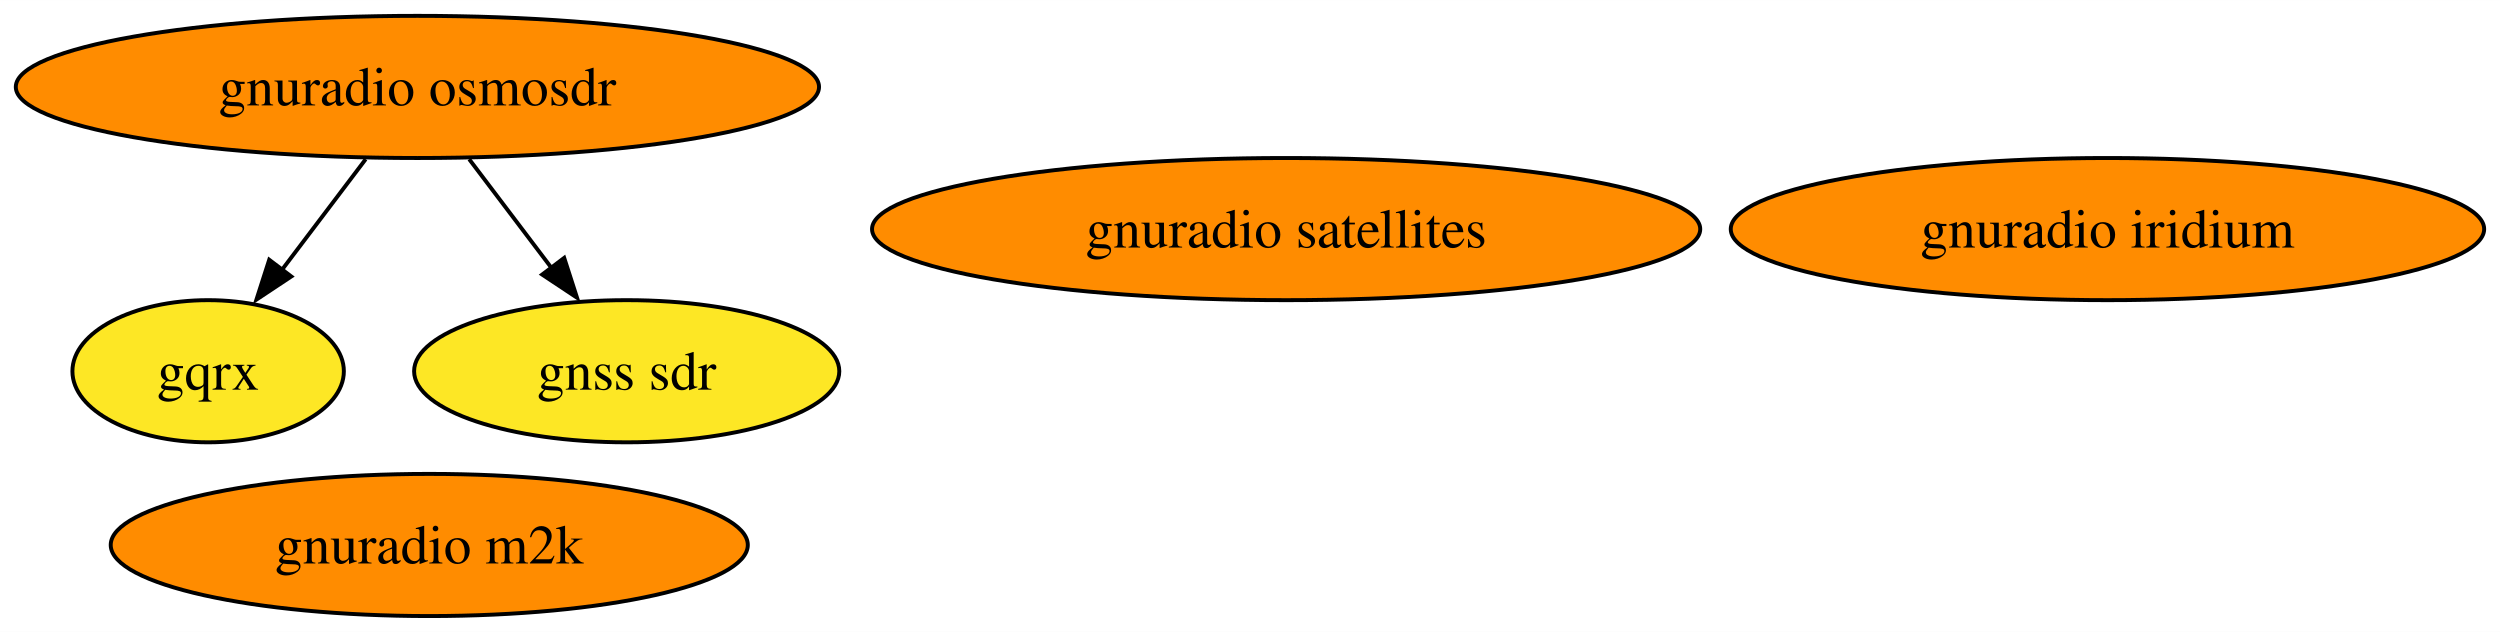
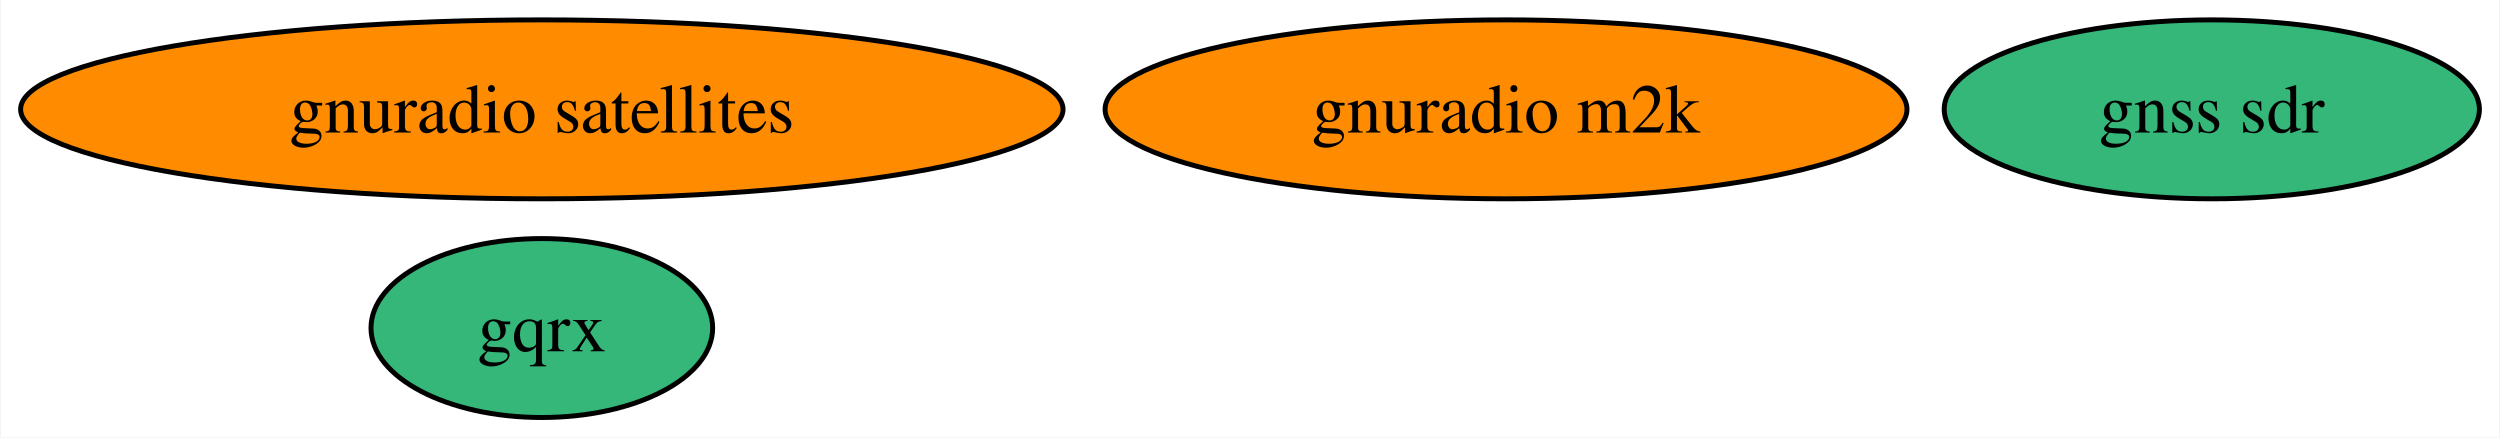
- <svg xmlns="http://www.w3.org/2000/svg" xmlns:xlink="http://www.w3.org/1999/xlink" width="633pt" height="160pt" viewBox="0.00 0.00 633.12 160.00">
-   <g id="graph0" class="graph" transform="scale(1 1) rotate(0) translate(4 156)">
-     <polygon fill="white" stroke="none" points="-4,4 -4,-156 629.12,-156 629.12,4 -4,4" />
+ <svg xmlns="http://www.w3.org/2000/svg" xmlns:xlink="http://www.w3.org/1999/xlink" width="503pt" height="88pt" viewBox="0.00 0.00 502.71 88.00">
+   <g id="graph0" class="graph" transform="scale(1 1) rotate(0) translate(4 84)">
+     <polygon fill="white" stroke="none" points="-4,4 -4,-84 498.71,-84 498.71,4 -4,4" />
    <g id="node1" class="node">
      <g id="a_node1">
-         <a xlink:href="https://github.com/conda-forge/gnuradio-osmosdr-feedstock" xlink:title="gnuradio osmosdr">
-           <ellipse fill="#ff8c00" stroke="black" cx="101.71" cy="-134" rx="101.71" ry="18" />
-           <text text-anchor="middle" x="101.71" y="-129.32" font-family="Times,serif" font-size="14.00">gnuradio osmosdr</text>
+         <a xlink:href="https://github.com/conda-forge/gqrx-feedstock" xlink:title="gqrx">
+           <ellipse fill="#35b779" stroke="black" cx="104.87" cy="-18" rx="34.37" ry="18" />
+           <text text-anchor="middle" x="104.87" y="-13.32" font-family="Times,serif" font-size="14.00">gqrx</text>
        </a>
      </g>
    </g>
    <g id="node2" class="node">
      <g id="a_node2">
-         <a xlink:href="https://github.com/conda-forge/gqrx-feedstock" xlink:title="gqrx">
-           <ellipse fill="#fde725" stroke="black" cx="48.71" cy="-62" rx="34.37" ry="18" />
-           <text text-anchor="middle" x="48.71" y="-57.33" font-family="Times,serif" font-size="14.00">gqrx</text>
+         <a xlink:href="https://github.com/conda-forge/gnuradio-satellites-feedstock" xlink:title="gnuradio satellites">
+           <ellipse fill="#ff8c00" stroke="black" cx="104.87" cy="-62" rx="104.87" ry="18" />
+           <text text-anchor="middle" x="104.87" y="-57.33" font-family="Times,serif" font-size="14.00">gnuradio satellites</text>
        </a>
      </g>
    </g>
-     <g id="edge2" class="edge">
-       <path fill="none" stroke="black" d="M88.61,-115.7C82.27,-107.32 74.53,-97.1 67.57,-87.9" />
-       <polygon fill="black" stroke="black" points="69.77,-86 60.94,-80.14 64.18,-90.23 69.77,-86" />
-     </g>
-     <g id="node6" class="node">
-       <g id="a_node6">
-         <a xlink:href="https://github.com/conda-forge/gnss-sdr-feedstock" xlink:title="gnss sdr">
-           <ellipse fill="#fde725" stroke="black" cx="154.71" cy="-62" rx="53.84" ry="18" />
-           <text text-anchor="middle" x="154.71" y="-57.33" font-family="Times,serif" font-size="14.00">gnss sdr</text>
-         </a>
-       </g>
-     </g>
-     <g id="edge1" class="edge">
-       <path fill="none" stroke="black" d="M114.82,-115.7C121.07,-107.44 128.67,-97.39 135.56,-88.3" />
-       <polygon fill="black" stroke="black" points="138.88,-90.71 142.13,-80.62 133.3,-86.48 138.88,-90.71" />
-     </g>
    <g id="node3" class="node">
      <g id="a_node3">
-         <a xlink:href="https://github.com/conda-forge/gnuradio-satellites-feedstock" xlink:title="gnuradio satellites">
-           <ellipse fill="#ff8c00" stroke="black" cx="321.71" cy="-98" rx="104.87" ry="18" />
-           <text text-anchor="middle" x="321.71" y="-93.33" font-family="Times,serif" font-size="14.00">gnuradio satellites</text>
+         <a xlink:href="https://github.com/conda-forge/gnuradio-m2k-feedstock" xlink:title="gnuradio m2k">
+           <ellipse fill="#ff8c00" stroke="black" cx="298.87" cy="-62" rx="80.67" ry="18" />
+           <text text-anchor="middle" x="298.87" y="-57.33" font-family="Times,serif" font-size="14.00">gnuradio m2k</text>
        </a>
      </g>
    </g>
    <g id="node4" class="node">
      <g id="a_node4">
-         <a xlink:href="https://github.com/conda-forge/gnuradio-iridium-feedstock" xlink:title="gnuradio iridium">
-           <ellipse fill="#ff8c00" stroke="black" cx="529.71" cy="-98" rx="95.4" ry="18" />
-           <text text-anchor="middle" x="529.71" y="-93.33" font-family="Times,serif" font-size="14.00">gnuradio iridium</text>
-         </a>
-       </g>
-     </g>
-     <g id="node5" class="node">
-       <g id="a_node5">
-         <a xlink:href="https://github.com/conda-forge/gnuradio-m2k-feedstock" xlink:title="gnuradio m2k">
-           <ellipse fill="#ff8c00" stroke="black" cx="104.71" cy="-18" rx="80.67" ry="18" />
-           <text text-anchor="middle" x="104.71" y="-13.32" font-family="Times,serif" font-size="14.00">gnuradio m2k</text>
+         <a xlink:href="https://github.com/conda-forge/gnss-sdr-feedstock" xlink:title="gnss sdr">
+           <ellipse fill="#35b779" stroke="black" cx="440.87" cy="-62" rx="53.84" ry="18" />
+           <text text-anchor="middle" x="440.87" y="-57.33" font-family="Times,serif" font-size="14.00">gnss sdr</text>
        </a>
      </g>
    </g>
  </g>
</svg>
